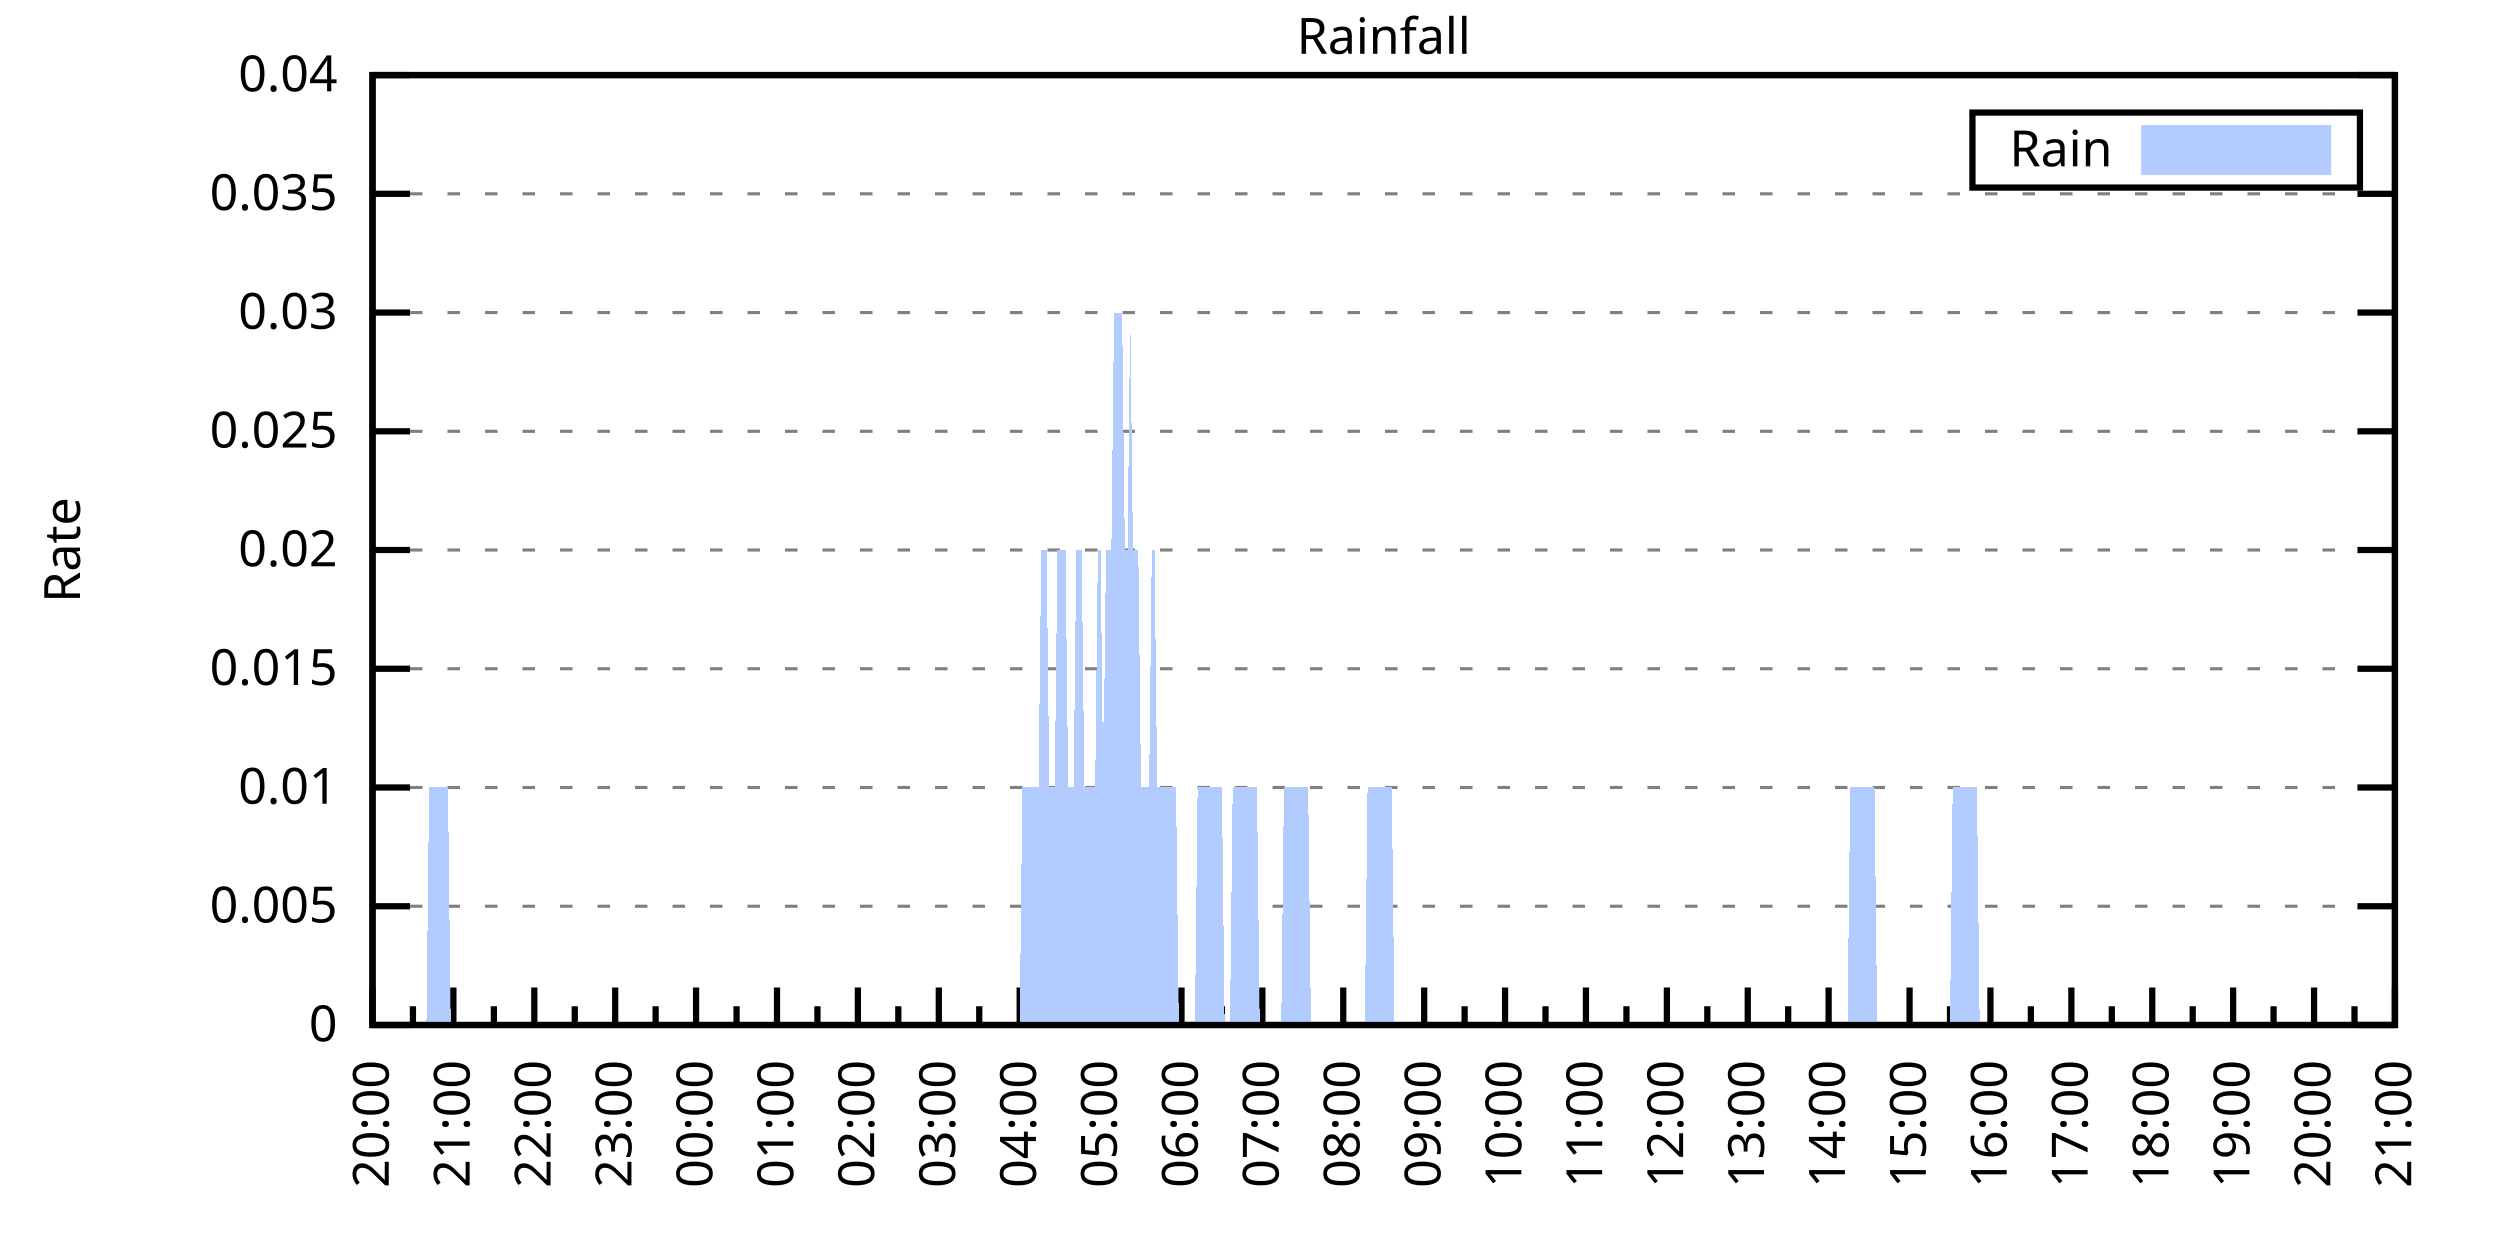
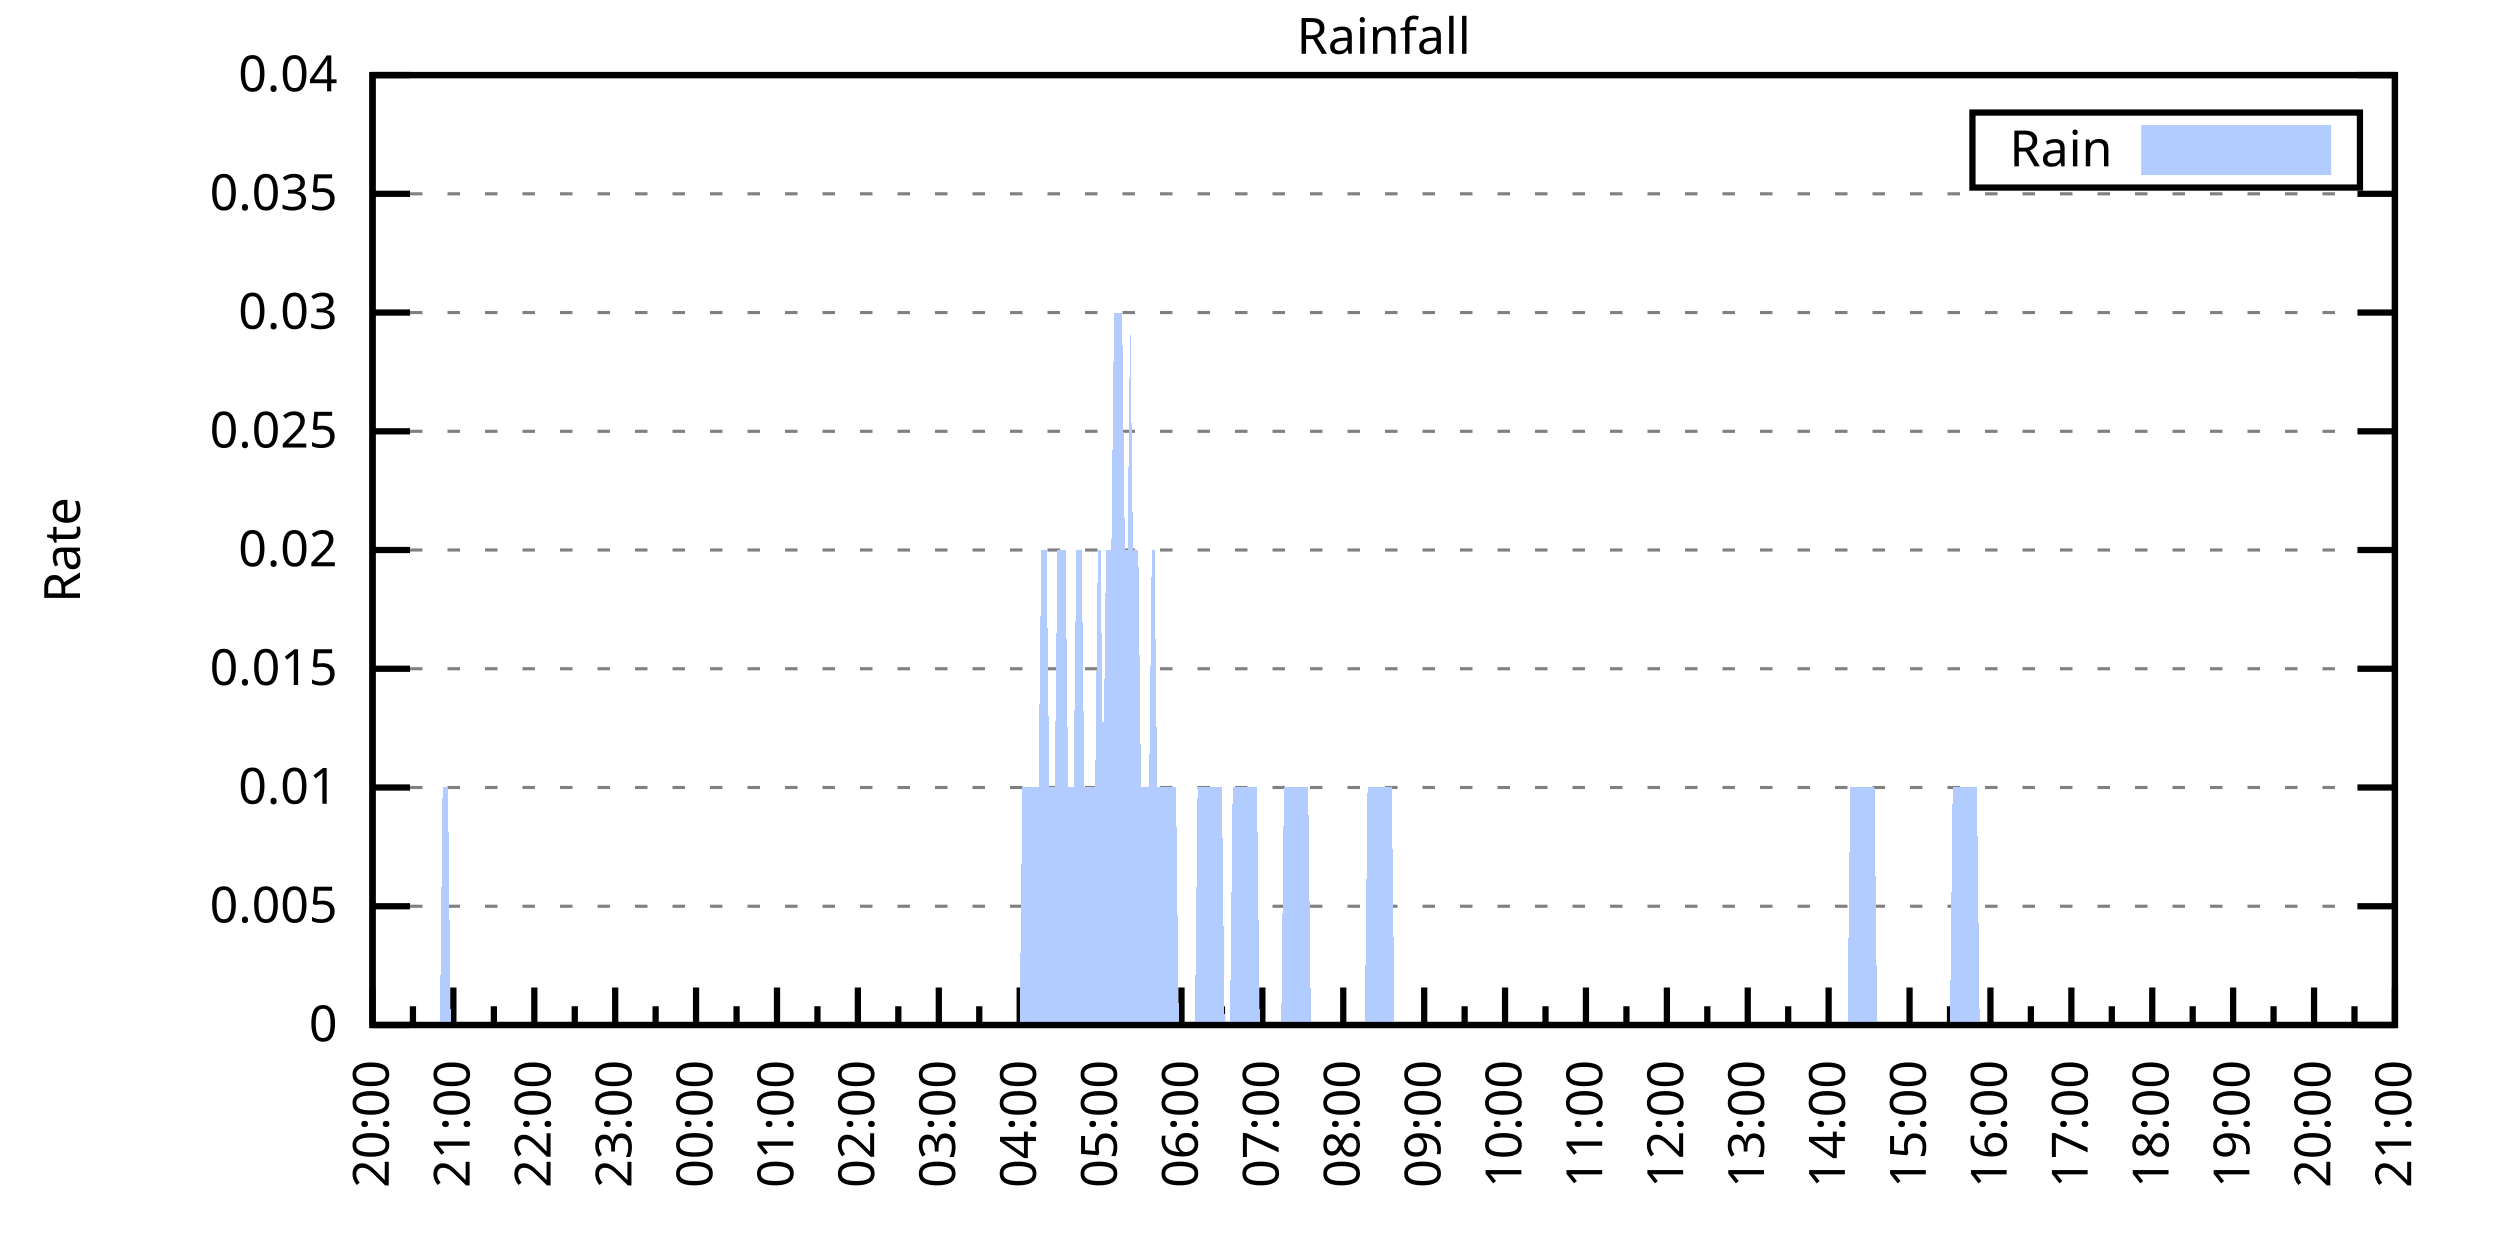
<svg xmlns="http://www.w3.org/2000/svg" xmlns:xlink="http://www.w3.org/1999/xlink" width="400" height="200" viewBox="0 0 400 200">
  <g id="gnuplot_canvas">
    <rect x="0" y="0" width="400" height="200" fill="none" />
    <defs>
      <circle id="gpDot" r="0.5" stroke-width="0.5" stroke="currentColor" />
      <path id="gpPt0" stroke-width="0.333" stroke="currentColor" d="M-1,0 h2 M0,-1 v2" />
      <path id="gpPt1" stroke-width="0.333" stroke="currentColor" d="M-1,-1 L1,1 M1,-1 L-1,1" />
      <path id="gpPt2" stroke-width="0.333" stroke="currentColor" d="M-1,0 L1,0 M0,-1 L0,1 M-1,-1 L1,1 M-1,1 L1,-1" />
      <rect id="gpPt3" stroke-width="0.333" stroke="currentColor" x="-1" y="-1" width="2" height="2" />
      <rect id="gpPt4" stroke-width="0.333" stroke="currentColor" fill="currentColor" x="-1" y="-1" width="2" height="2" />
      <circle id="gpPt5" stroke-width="0.333" stroke="currentColor" cx="0" cy="0" r="1" />
      <use xlink:href="#gpPt5" id="gpPt6" fill="currentColor" stroke="none" />
      <path id="gpPt7" stroke-width="0.333" stroke="currentColor" d="M0,-1.33 L-1.33,0.67 L1.33,0.67 z" />
      <use xlink:href="#gpPt7" id="gpPt8" fill="currentColor" stroke="none" />
      <use xlink:href="#gpPt7" id="gpPt9" stroke="currentColor" transform="rotate(180)" />
      <use xlink:href="#gpPt9" id="gpPt10" fill="currentColor" stroke="none" />
      <use xlink:href="#gpPt3" id="gpPt11" stroke="currentColor" transform="rotate(45)" />
      <use xlink:href="#gpPt11" id="gpPt12" fill="currentColor" stroke="none" />
      <path id="gpPt13" stroke-width="0.333" stroke="currentColor" d="M0,1.330 L1.265,0.411 L0.782,-1.067 L-0.782,-1.076 L-1.265,0.411 z" />
      <use xlink:href="#gpPt13" id="gpPt14" fill="currentColor" stroke="none" />
      <filter id="textbox" filterUnits="objectBoundingBox" x="0" y="0" height="1" width="1">
        <feFlood flood-color="white" flood-opacity="1" result="bgnd" />
        <feComposite in="SourceGraphic" in2="bgnd" operator="atop" />
      </filter>
      <filter id="greybox" filterUnits="objectBoundingBox" x="0" y="0" height="1" width="1">
        <feFlood flood-color="lightgrey" flood-opacity="1" result="grey" />
        <feComposite in="SourceGraphic" in2="grey" operator="atop" />
      </filter>
    </defs>
    <g fill="none" color="white" stroke="currentColor" stroke-width="1.00" stroke-linecap="butt" stroke-linejoin="miter">
</g>
    <g fill="none" color="black" stroke="currentColor" stroke-width="1.00" stroke-linecap="butt" stroke-linejoin="miter">
      <g stroke="none" shape-rendering="crispEdges">
        <polygon fill="rgb(255, 255, 255)" points="59.60,164.00 383.18,164.00 383.18,12.02 59.60,12.02 " />
      </g>
    </g>
    <g fill="none" color="black" stroke="currentColor" stroke-width="1.00" stroke-linecap="butt" stroke-linejoin="miter">
</g>
    <g fill="none" color="black" stroke="black" stroke-width="0.50" stroke-linecap="butt" stroke-linejoin="miter">
</g>
    <g fill="none" color="gray" stroke="currentColor" stroke-width="0.50" stroke-linecap="butt" stroke-linejoin="miter">
      <path stroke="gray" stroke-dasharray="2,4" class="gridline" d="M59.60,164.00 L383.19,164.00  " />
    </g>
    <g fill="none" color="gray" stroke="gray" stroke-width="1.00" stroke-linecap="butt" stroke-linejoin="miter">
</g>
    <g fill="none" color="black" stroke="currentColor" stroke-width="1.00" stroke-linecap="butt" stroke-linejoin="miter">
      <path stroke="black" d="M59.60,164.00 L65.60,164.00 M383.19,164.00 L377.19,164.00  " />
      <g transform="translate(54.00,166.60)" stroke="none" fill="black" font-family="Sans" font-size="8.00" text-anchor="end">
        <text>
          <tspan font-family="Sans"> 0</tspan>
        </text>
      </g>
    </g>
    <g fill="none" color="black" stroke="currentColor" stroke-width="1.00" stroke-linecap="butt" stroke-linejoin="miter">
</g>
    <g fill="none" color="black" stroke="black" stroke-width="0.50" stroke-linecap="butt" stroke-linejoin="miter">
</g>
    <g fill="none" color="gray" stroke="currentColor" stroke-width="0.50" stroke-linecap="butt" stroke-linejoin="miter">
      <path stroke="gray" stroke-dasharray="2,4" class="gridline" d="M59.60,145.00 L383.19,145.00  " />
    </g>
    <g fill="none" color="gray" stroke="gray" stroke-width="1.00" stroke-linecap="butt" stroke-linejoin="miter">
</g>
    <g fill="none" color="black" stroke="currentColor" stroke-width="1.00" stroke-linecap="butt" stroke-linejoin="miter">
      <path stroke="black" d="M59.60,145.00 L65.60,145.00 M383.19,145.00 L377.19,145.00  " />
      <g transform="translate(54.00,147.60)" stroke="none" fill="black" font-family="Sans" font-size="8.00" text-anchor="end">
        <text>
          <tspan font-family="Sans"> 0.005</tspan>
        </text>
      </g>
    </g>
    <g fill="none" color="black" stroke="currentColor" stroke-width="1.00" stroke-linecap="butt" stroke-linejoin="miter">
</g>
    <g fill="none" color="black" stroke="black" stroke-width="0.50" stroke-linecap="butt" stroke-linejoin="miter">
</g>
    <g fill="none" color="gray" stroke="currentColor" stroke-width="0.50" stroke-linecap="butt" stroke-linejoin="miter">
      <path stroke="gray" stroke-dasharray="2,4" class="gridline" d="M59.60,126.00 L383.19,126.00  " />
    </g>
    <g fill="none" color="gray" stroke="gray" stroke-width="1.00" stroke-linecap="butt" stroke-linejoin="miter">
</g>
    <g fill="none" color="black" stroke="currentColor" stroke-width="1.00" stroke-linecap="butt" stroke-linejoin="miter">
      <path stroke="black" d="M59.60,126.00 L65.60,126.00 M383.19,126.00 L377.19,126.00  " />
      <g transform="translate(54.00,128.60)" stroke="none" fill="black" font-family="Sans" font-size="8.00" text-anchor="end">
        <text>
          <tspan font-family="Sans"> 0.01</tspan>
        </text>
      </g>
    </g>
    <g fill="none" color="black" stroke="currentColor" stroke-width="1.00" stroke-linecap="butt" stroke-linejoin="miter">
</g>
    <g fill="none" color="black" stroke="black" stroke-width="0.50" stroke-linecap="butt" stroke-linejoin="miter">
</g>
    <g fill="none" color="gray" stroke="currentColor" stroke-width="0.50" stroke-linecap="butt" stroke-linejoin="miter">
      <path stroke="gray" stroke-dasharray="2,4" class="gridline" d="M59.60,107.00 L383.19,107.00  " />
    </g>
    <g fill="none" color="gray" stroke="gray" stroke-width="1.00" stroke-linecap="butt" stroke-linejoin="miter">
</g>
    <g fill="none" color="black" stroke="currentColor" stroke-width="1.00" stroke-linecap="butt" stroke-linejoin="miter">
      <path stroke="black" d="M59.60,107.00 L65.60,107.00 M383.19,107.00 L377.19,107.00  " />
      <g transform="translate(54.00,109.60)" stroke="none" fill="black" font-family="Sans" font-size="8.00" text-anchor="end">
        <text>
          <tspan font-family="Sans"> 0.015</tspan>
        </text>
      </g>
    </g>
    <g fill="none" color="black" stroke="currentColor" stroke-width="1.00" stroke-linecap="butt" stroke-linejoin="miter">
</g>
    <g fill="none" color="black" stroke="black" stroke-width="0.50" stroke-linecap="butt" stroke-linejoin="miter">
</g>
    <g fill="none" color="gray" stroke="currentColor" stroke-width="0.50" stroke-linecap="butt" stroke-linejoin="miter">
      <path stroke="gray" stroke-dasharray="2,4" class="gridline" d="M59.60,88.00 L383.19,88.00  " />
    </g>
    <g fill="none" color="gray" stroke="gray" stroke-width="1.00" stroke-linecap="butt" stroke-linejoin="miter">
</g>
    <g fill="none" color="black" stroke="currentColor" stroke-width="1.00" stroke-linecap="butt" stroke-linejoin="miter">
      <path stroke="black" d="M59.60,88.00 L65.60,88.00 M383.19,88.00 L377.19,88.00  " />
      <g transform="translate(54.00,90.60)" stroke="none" fill="black" font-family="Sans" font-size="8.00" text-anchor="end">
        <text>
          <tspan font-family="Sans"> 0.02</tspan>
        </text>
      </g>
    </g>
    <g fill="none" color="black" stroke="currentColor" stroke-width="1.00" stroke-linecap="butt" stroke-linejoin="miter">
</g>
    <g fill="none" color="black" stroke="black" stroke-width="0.50" stroke-linecap="butt" stroke-linejoin="miter">
</g>
    <g fill="none" color="gray" stroke="currentColor" stroke-width="0.50" stroke-linecap="butt" stroke-linejoin="miter">
      <path stroke="gray" stroke-dasharray="2,4" class="gridline" d="M59.60,69.01 L383.19,69.01  " />
    </g>
    <g fill="none" color="gray" stroke="gray" stroke-width="1.00" stroke-linecap="butt" stroke-linejoin="miter">
</g>
    <g fill="none" color="black" stroke="currentColor" stroke-width="1.00" stroke-linecap="butt" stroke-linejoin="miter">
      <path stroke="black" d="M59.60,69.01 L65.60,69.01 M383.19,69.01 L377.19,69.01  " />
      <g transform="translate(54.00,71.61)" stroke="none" fill="black" font-family="Sans" font-size="8.00" text-anchor="end">
        <text>
          <tspan font-family="Sans"> 0.025</tspan>
        </text>
      </g>
    </g>
    <g fill="none" color="black" stroke="currentColor" stroke-width="1.00" stroke-linecap="butt" stroke-linejoin="miter">
</g>
    <g fill="none" color="black" stroke="black" stroke-width="0.50" stroke-linecap="butt" stroke-linejoin="miter">
</g>
    <g fill="none" color="gray" stroke="currentColor" stroke-width="0.50" stroke-linecap="butt" stroke-linejoin="miter">
      <path stroke="gray" stroke-dasharray="2,4" class="gridline" d="M59.60,50.01 L383.19,50.01  " />
    </g>
    <g fill="none" color="gray" stroke="gray" stroke-width="1.00" stroke-linecap="butt" stroke-linejoin="miter">
</g>
    <g fill="none" color="black" stroke="currentColor" stroke-width="1.00" stroke-linecap="butt" stroke-linejoin="miter">
      <path stroke="black" d="M59.60,50.01 L65.60,50.01 M383.19,50.01 L377.19,50.01  " />
      <g transform="translate(54.00,52.61)" stroke="none" fill="black" font-family="Sans" font-size="8.00" text-anchor="end">
        <text>
          <tspan font-family="Sans"> 0.03</tspan>
        </text>
      </g>
    </g>
    <g fill="none" color="black" stroke="currentColor" stroke-width="1.00" stroke-linecap="butt" stroke-linejoin="miter">
</g>
    <g fill="none" color="black" stroke="black" stroke-width="0.50" stroke-linecap="butt" stroke-linejoin="miter">
</g>
    <g fill="none" color="gray" stroke="currentColor" stroke-width="0.50" stroke-linecap="butt" stroke-linejoin="miter">
      <path stroke="gray" stroke-dasharray="2,4" class="gridline" d="M59.60,31.01 L383.19,31.01  " />
    </g>
    <g fill="none" color="gray" stroke="gray" stroke-width="1.00" stroke-linecap="butt" stroke-linejoin="miter">
</g>
    <g fill="none" color="black" stroke="currentColor" stroke-width="1.00" stroke-linecap="butt" stroke-linejoin="miter">
      <path stroke="black" d="M59.60,31.01 L65.60,31.01 M383.19,31.01 L377.19,31.01  " />
      <g transform="translate(54.00,33.61)" stroke="none" fill="black" font-family="Sans" font-size="8.00" text-anchor="end">
        <text>
          <tspan font-family="Sans"> 0.035</tspan>
        </text>
      </g>
    </g>
    <g fill="none" color="black" stroke="currentColor" stroke-width="1.00" stroke-linecap="butt" stroke-linejoin="miter">
</g>
    <g fill="none" color="black" stroke="black" stroke-width="0.50" stroke-linecap="butt" stroke-linejoin="miter">
</g>
    <g fill="none" color="gray" stroke="currentColor" stroke-width="0.50" stroke-linecap="butt" stroke-linejoin="miter">
      <path stroke="gray" stroke-dasharray="2,4" class="gridline" d="M59.60,12.01 L383.19,12.01  " />
    </g>
    <g fill="none" color="gray" stroke="gray" stroke-width="1.00" stroke-linecap="butt" stroke-linejoin="miter">
</g>
    <g fill="none" color="black" stroke="currentColor" stroke-width="1.00" stroke-linecap="butt" stroke-linejoin="miter">
      <path stroke="black" d="M59.60,12.01 L65.60,12.01 M383.19,12.01 L377.19,12.01  " />
      <g transform="translate(54.00,14.61)" stroke="none" fill="black" font-family="Sans" font-size="8.00" text-anchor="end">
        <text>
          <tspan font-family="Sans"> 0.04</tspan>
        </text>
      </g>
    </g>
    <g fill="none" color="black" stroke="currentColor" stroke-width="1.00" stroke-linecap="butt" stroke-linejoin="miter">
      <path stroke="black" d="M59.60,164.00 L59.60,158.00  " />
      <g transform="translate(62.20,169.60) rotate(270)" stroke="none" fill="black" font-family="Sans" font-size="8.00" text-anchor="end">
        <text>
          <tspan font-family="Sans">20:00</tspan>
        </text>
      </g>
    </g>
    <g fill="none" color="black" stroke="currentColor" stroke-width="1.00" stroke-linecap="butt" stroke-linejoin="miter">
      <path stroke="black" d="M66.07,164.00 L66.07,161.00 M72.54,164.00 L72.54,158.00  " />
      <g transform="translate(75.14,169.60) rotate(270)" stroke="none" fill="black" font-family="Sans" font-size="8.00" text-anchor="end">
        <text>
          <tspan font-family="Sans">21:00</tspan>
        </text>
      </g>
    </g>
    <g fill="none" color="black" stroke="currentColor" stroke-width="1.00" stroke-linecap="butt" stroke-linejoin="miter">
      <path stroke="black" d="M79.02,164.00 L79.02,161.00 M85.49,164.00 L85.49,158.00  " />
      <g transform="translate(88.09,169.60) rotate(270)" stroke="none" fill="black" font-family="Sans" font-size="8.00" text-anchor="end">
        <text>
          <tspan font-family="Sans">22:00</tspan>
        </text>
      </g>
    </g>
    <g fill="none" color="black" stroke="currentColor" stroke-width="1.00" stroke-linecap="butt" stroke-linejoin="miter">
      <path stroke="black" d="M91.96,164.00 L91.96,161.00 M98.43,164.00 L98.43,158.00  " />
      <g transform="translate(101.03,169.60) rotate(270)" stroke="none" fill="black" font-family="Sans" font-size="8.00" text-anchor="end">
        <text>
          <tspan font-family="Sans">23:00</tspan>
        </text>
      </g>
    </g>
    <g fill="none" color="black" stroke="currentColor" stroke-width="1.00" stroke-linecap="butt" stroke-linejoin="miter">
      <path stroke="black" d="M104.90,164.00 L104.90,161.00 M111.37,164.00 L111.37,158.00  " />
      <g transform="translate(113.97,169.60) rotate(270)" stroke="none" fill="black" font-family="Sans" font-size="8.00" text-anchor="end">
        <text>
          <tspan font-family="Sans">00:00</tspan>
        </text>
      </g>
    </g>
    <g fill="none" color="black" stroke="currentColor" stroke-width="1.00" stroke-linecap="butt" stroke-linejoin="miter">
      <path stroke="black" d="M117.85,164.00 L117.85,161.00 M124.32,164.00 L124.32,158.00  " />
      <g transform="translate(126.92,169.60) rotate(270)" stroke="none" fill="black" font-family="Sans" font-size="8.00" text-anchor="end">
        <text>
          <tspan font-family="Sans">01:00</tspan>
        </text>
      </g>
    </g>
    <g fill="none" color="black" stroke="currentColor" stroke-width="1.00" stroke-linecap="butt" stroke-linejoin="miter">
      <path stroke="black" d="M130.79,164.00 L130.79,161.00 M137.26,164.00 L137.26,158.00  " />
      <g transform="translate(139.86,169.60) rotate(270)" stroke="none" fill="black" font-family="Sans" font-size="8.00" text-anchor="end">
        <text>
          <tspan font-family="Sans">02:00</tspan>
        </text>
      </g>
    </g>
    <g fill="none" color="black" stroke="currentColor" stroke-width="1.00" stroke-linecap="butt" stroke-linejoin="miter">
      <path stroke="black" d="M143.73,164.00 L143.73,161.00 M150.21,164.00 L150.21,158.00  " />
      <g transform="translate(152.81,169.60) rotate(270)" stroke="none" fill="black" font-family="Sans" font-size="8.00" text-anchor="end">
        <text>
          <tspan font-family="Sans">03:00</tspan>
        </text>
      </g>
    </g>
    <g fill="none" color="black" stroke="currentColor" stroke-width="1.00" stroke-linecap="butt" stroke-linejoin="miter">
      <path stroke="black" d="M156.68,164.00 L156.68,161.00 M163.15,164.00 L163.15,158.00  " />
      <g transform="translate(165.75,169.60) rotate(270)" stroke="none" fill="black" font-family="Sans" font-size="8.00" text-anchor="end">
        <text>
          <tspan font-family="Sans">04:00</tspan>
        </text>
      </g>
    </g>
    <g fill="none" color="black" stroke="currentColor" stroke-width="1.00" stroke-linecap="butt" stroke-linejoin="miter">
      <path stroke="black" d="M169.62,164.00 L169.62,161.00 M176.09,164.00 L176.09,158.00  " />
      <g transform="translate(178.69,169.60) rotate(270)" stroke="none" fill="black" font-family="Sans" font-size="8.00" text-anchor="end">
        <text>
          <tspan font-family="Sans">05:00</tspan>
        </text>
      </g>
    </g>
    <g fill="none" color="black" stroke="currentColor" stroke-width="1.00" stroke-linecap="butt" stroke-linejoin="miter">
      <path stroke="black" d="M182.56,164.00 L182.56,161.00 M189.04,164.00 L189.04,158.00  " />
      <g transform="translate(191.64,169.60) rotate(270)" stroke="none" fill="black" font-family="Sans" font-size="8.00" text-anchor="end">
        <text>
          <tspan font-family="Sans">06:00</tspan>
        </text>
      </g>
    </g>
    <g fill="none" color="black" stroke="currentColor" stroke-width="1.00" stroke-linecap="butt" stroke-linejoin="miter">
      <path stroke="black" d="M195.51,164.00 L195.51,161.00 M201.98,164.00 L201.98,158.00  " />
      <g transform="translate(204.58,169.60) rotate(270)" stroke="none" fill="black" font-family="Sans" font-size="8.00" text-anchor="end">
        <text>
          <tspan font-family="Sans">07:00</tspan>
        </text>
      </g>
    </g>
    <g fill="none" color="black" stroke="currentColor" stroke-width="1.00" stroke-linecap="butt" stroke-linejoin="miter">
      <path stroke="black" d="M208.45,164.00 L208.45,161.00 M214.92,164.00 L214.92,158.00  " />
      <g transform="translate(217.52,169.60) rotate(270)" stroke="none" fill="black" font-family="Sans" font-size="8.00" text-anchor="end">
        <text>
          <tspan font-family="Sans">08:00</tspan>
        </text>
      </g>
    </g>
    <g fill="none" color="black" stroke="currentColor" stroke-width="1.00" stroke-linecap="butt" stroke-linejoin="miter">
      <path stroke="black" d="M221.40,164.00 L221.40,161.00 M227.87,164.00 L227.87,158.00  " />
      <g transform="translate(230.47,169.60) rotate(270)" stroke="none" fill="black" font-family="Sans" font-size="8.00" text-anchor="end">
        <text>
          <tspan font-family="Sans">09:00</tspan>
        </text>
      </g>
    </g>
    <g fill="none" color="black" stroke="currentColor" stroke-width="1.00" stroke-linecap="butt" stroke-linejoin="miter">
      <path stroke="black" d="M234.34,164.00 L234.34,161.00 M240.81,164.00 L240.81,158.00  " />
      <g transform="translate(243.41,169.60) rotate(270)" stroke="none" fill="black" font-family="Sans" font-size="8.00" text-anchor="end">
        <text>
          <tspan font-family="Sans">10:00</tspan>
        </text>
      </g>
    </g>
    <g fill="none" color="black" stroke="currentColor" stroke-width="1.00" stroke-linecap="butt" stroke-linejoin="miter">
      <path stroke="black" d="M247.28,164.00 L247.28,161.00 M253.75,164.00 L253.75,158.00  " />
      <g transform="translate(256.35,169.60) rotate(270)" stroke="none" fill="black" font-family="Sans" font-size="8.00" text-anchor="end">
        <text>
          <tspan font-family="Sans">11:00</tspan>
        </text>
      </g>
    </g>
    <g fill="none" color="black" stroke="currentColor" stroke-width="1.00" stroke-linecap="butt" stroke-linejoin="miter">
      <path stroke="black" d="M260.23,164.00 L260.23,161.00 M266.70,164.00 L266.70,158.00  " />
      <g transform="translate(269.30,169.60) rotate(270)" stroke="none" fill="black" font-family="Sans" font-size="8.00" text-anchor="end">
        <text>
          <tspan font-family="Sans">12:00</tspan>
        </text>
      </g>
    </g>
    <g fill="none" color="black" stroke="currentColor" stroke-width="1.00" stroke-linecap="butt" stroke-linejoin="miter">
      <path stroke="black" d="M273.17,164.00 L273.17,161.00 M279.64,164.00 L279.64,158.00  " />
      <g transform="translate(282.24,169.60) rotate(270)" stroke="none" fill="black" font-family="Sans" font-size="8.00" text-anchor="end">
        <text>
          <tspan font-family="Sans">13:00</tspan>
        </text>
      </g>
    </g>
    <g fill="none" color="black" stroke="currentColor" stroke-width="1.00" stroke-linecap="butt" stroke-linejoin="miter">
      <path stroke="black" d="M286.11,164.00 L286.11,161.00 M292.58,164.00 L292.58,158.00  " />
      <g transform="translate(295.18,169.60) rotate(270)" stroke="none" fill="black" font-family="Sans" font-size="8.00" text-anchor="end">
        <text>
          <tspan font-family="Sans">14:00</tspan>
        </text>
      </g>
    </g>
    <g fill="none" color="black" stroke="currentColor" stroke-width="1.00" stroke-linecap="butt" stroke-linejoin="miter">
      <path stroke="black" d="M299.06,164.00 L299.06,161.00 M305.53,164.00 L305.53,158.00  " />
      <g transform="translate(308.13,169.60) rotate(270)" stroke="none" fill="black" font-family="Sans" font-size="8.00" text-anchor="end">
        <text>
          <tspan font-family="Sans">15:00</tspan>
        </text>
      </g>
    </g>
    <g fill="none" color="black" stroke="currentColor" stroke-width="1.00" stroke-linecap="butt" stroke-linejoin="miter">
      <path stroke="black" d="M312.00,164.00 L312.00,161.00 M318.47,164.00 L318.47,158.00  " />
      <g transform="translate(321.07,169.60) rotate(270)" stroke="none" fill="black" font-family="Sans" font-size="8.00" text-anchor="end">
        <text>
          <tspan font-family="Sans">16:00</tspan>
        </text>
      </g>
    </g>
    <g fill="none" color="black" stroke="currentColor" stroke-width="1.00" stroke-linecap="butt" stroke-linejoin="miter">
      <path stroke="black" d="M324.94,164.00 L324.94,161.00 M331.42,164.00 L331.42,158.00  " />
      <g transform="translate(334.02,169.60) rotate(270)" stroke="none" fill="black" font-family="Sans" font-size="8.00" text-anchor="end">
        <text>
          <tspan font-family="Sans">17:00</tspan>
        </text>
      </g>
    </g>
    <g fill="none" color="black" stroke="currentColor" stroke-width="1.00" stroke-linecap="butt" stroke-linejoin="miter">
      <path stroke="black" d="M337.89,164.00 L337.89,161.00 M344.36,164.00 L344.36,158.00  " />
      <g transform="translate(346.96,169.60) rotate(270)" stroke="none" fill="black" font-family="Sans" font-size="8.00" text-anchor="end">
        <text>
          <tspan font-family="Sans">18:00</tspan>
        </text>
      </g>
    </g>
    <g fill="none" color="black" stroke="currentColor" stroke-width="1.00" stroke-linecap="butt" stroke-linejoin="miter">
      <path stroke="black" d="M350.83,164.00 L350.83,161.00 M357.30,164.00 L357.30,158.00  " />
      <g transform="translate(359.90,169.60) rotate(270)" stroke="none" fill="black" font-family="Sans" font-size="8.00" text-anchor="end">
        <text>
          <tspan font-family="Sans">19:00</tspan>
        </text>
      </g>
    </g>
    <g fill="none" color="black" stroke="currentColor" stroke-width="1.00" stroke-linecap="butt" stroke-linejoin="miter">
      <path stroke="black" d="M363.77,164.00 L363.77,161.00 M370.25,164.00 L370.25,158.00  " />
      <g transform="translate(372.85,169.60) rotate(270)" stroke="none" fill="black" font-family="Sans" font-size="8.00" text-anchor="end">
        <text>
          <tspan font-family="Sans">20:00</tspan>
        </text>
      </g>
    </g>
    <g fill="none" color="black" stroke="currentColor" stroke-width="1.00" stroke-linecap="butt" stroke-linejoin="miter">
      <path stroke="black" d="M376.72,164.00 L376.72,161.00 M383.19,164.00 L383.19,158.00  " />
      <g transform="translate(385.79,169.60) rotate(270)" stroke="none" fill="black" font-family="Sans" font-size="8.00" text-anchor="end">
        <text>
          <tspan font-family="Sans">21:00</tspan>
        </text>
      </g>
    </g>
    <g fill="none" color="black" stroke="currentColor" stroke-width="1.00" stroke-linecap="butt" stroke-linejoin="miter">
</g>
    <g fill="none" color="black" stroke="currentColor" stroke-width="1.00" stroke-linecap="butt" stroke-linejoin="miter">
      <path stroke="black" d="M59.60,12.01 L59.60,164.00 L383.19,164.00 L383.19,12.01 L59.60,12.01 Z  " />
    </g>
    <g fill="none" color="black" stroke="currentColor" stroke-width="1.00" stroke-linecap="butt" stroke-linejoin="miter">
      <g transform="translate(12.80,88.01) rotate(270)" stroke="none" fill="black" font-family="Sans" font-size="8.00" text-anchor="middle">
        <text>
          <tspan font-family="Sans">Rate</tspan>
        </text>
      </g>
    </g>
    <g fill="none" color="black" stroke="currentColor" stroke-width="1.00" stroke-linecap="butt" stroke-linejoin="miter">
</g>
    <g fill="none" color="black" stroke="currentColor" stroke-width="1.00" stroke-linecap="butt" stroke-linejoin="miter">
      <path stroke="black" d="M315.59,30.01 L315.59,18.01 L377.59,18.01 L377.59,30.01 L315.59,30.01 Z  " />
    </g>
    <g id="Rainfall_plot_1">
      <g fill="none" color="white" stroke="black" stroke-width="2.00" stroke-linecap="butt" stroke-linejoin="miter">
</g>
      <g fill="none" color="black" stroke="currentColor" stroke-width="2.00" stroke-linecap="butt" stroke-linejoin="miter">
        <g transform="translate(337.99,26.61)" stroke="none" fill="black" font-family="Sans" font-size="8.00" text-anchor="end">
          <text>
            <tspan font-family="Sans">Rain</tspan>
          </text>
        </g>
      </g>
      <g fill="none" color="black" stroke="currentColor" stroke-width="2.00" stroke-linecap="butt" stroke-linejoin="miter">
        <g stroke="none" shape-rendering="crispEdges">
          <polygon fill="rgb(178, 204, 255)" points="343.59,27.01 371.99,27.01 371.99,21.01 343.59,21.01 " />
        </g>
        <path stroke="rgb(178, 204, 255)" d="M343.59,27.01 L371.99,27.01 L371.99,21.01 L343.59,21.01 L343.59,27.01 Z  " />
      </g>
      <g fill="none" color="black" stroke="currentColor" stroke-width="2.00" stroke-linecap="butt" stroke-linejoin="miter">
        <g stroke="none" shape-rendering="crispEdges">
-           <polygon fill="rgb(178, 204, 255)" points="64.35,164.00 64.78,164.00 65.21,164.00 65.64,164.00 66.07,164.00 66.50,164.00 66.93,164.00 67.37,164.00 67.80,164.00 68.23,164.00 68.66,126.00 69.09,126.00 69.52,126.00 69.95,126.00 70.39,126.00 70.82,126.00 71.25,126.00 71.68,126.00 72.11,164.00 72.54,164.00 72.98,164.00 73.41,164.00 73.84,164.00 74.27,164.00 74.70,164.00 75.13,164.00 75.56,164.00 76.00,164.00 76.43,164.00 76.86,164.00 77.29,164.00 77.72,164.00 78.15,164.00 78.58,164.00 79.02,164.00 79.45,164.00 79.88,164.00 80.31,164.00 80.74,164.00 81.17,164.00 81.60,164.00 82.04,164.00 82.47,164.00 82.90,164.00 83.33,164.00 83.76,164.00 84.19,164.00 84.62,164.00 85.06,164.00 85.49,164.00 85.92,164.00 86.35,164.00 86.78,164.00 87.21,164.00 87.64,164.00 88.08,164.00 88.51,164.00 88.94,164.00 89.37,164.00 89.80,164.00 90.23,164.00 90.66,164.00 91.10,164.00 91.53,164.00 91.96,164.00 92.39,164.00 92.82,164.00 93.25,164.00 93.68,164.00 94.12,164.00 94.55,164.00 94.98,164.00 95.41,164.00 95.84,164.00 96.27,164.00 96.70,164.00 97.14,164.00 97.57,164.00 98.00,164.00 98.43,164.00 98.86,164.00 99.29,164.00 99.73,164.00 100.16,164.00 100.59,164.00 101.02,164.00 101.45,164.00 101.88,164.00 102.31,164.00 102.75,164.00 103.18,164.00 103.61,164.00 104.04,164.00 104.47,164.00 104.90,164.00 105.33,164.00 105.77,164.00 106.20,164.00 106.63,164.00 107.06,164.00 107.49,164.00 107.92,164.00 108.35,164.00 108.79,164.00 109.22,164.00 109.65,164.00 110.08,164.00 110.51,164.00 110.94,164.00 111.37,164.00 111.81,164.00 112.24,164.00 112.67,164.00 113.10,164.00 113.53,164.00 113.96,164.00 114.39,164.00 114.83,164.00 115.26,164.00 115.69,164.00 116.12,164.00 116.55,164.00 116.98,164.00 117.41,164.00 117.85,164.00 118.28,164.00 118.71,164.00 119.14,164.00 119.57,164.00 120.00,164.00 120.43,164.00 120.87,164.00 121.30,164.00 121.73,164.00 122.16,164.00 122.59,164.00 123.02,164.00 123.46,164.00 123.89,164.00 124.32,164.00 124.75,164.00 125.18,164.00 125.61,164.00 126.04,164.00 126.48,164.00 126.91,164.00 127.34,164.00 127.77,164.00 128.20,164.00 128.63,164.00 129.06,164.00 129.50,164.00 129.93,164.00 130.36,164.00 130.79,164.00 131.22,164.00 131.65,164.00 132.08,164.00 132.52,164.00 132.95,164.00 133.38,164.00 133.81,164.00 134.24,164.00 134.67,164.00 135.10,164.00 135.54,164.00 135.97,164.00 136.40,164.00 136.83,164.00 137.26,164.00 137.69,164.00 138.12,164.00 138.56,164.00 138.99,164.00 139.42,164.00 139.85,164.00 140.28,164.00 140.71,164.00 141.14,164.00 141.58,164.00 142.01,164.00 142.44,164.00 142.87,164.00 143.30,164.00 143.73,164.00 144.16,164.00 144.60,164.00 145.03,164.00 145.46,164.00 145.89,164.00 146.32,164.00 146.75,164.00 147.19,164.00 147.62,164.00 148.05,164.00 148.48,164.00 148.91,164.00 149.34,164.00 149.77,164.00 150.21,164.00 150.64,164.00 151.07,164.00 151.50,164.00 151.93,164.00 152.36,164.00 152.79,164.00 153.23,164.00 153.66,164.00 154.09,164.00 154.52,164.00 154.95,164.00 155.38,164.00 155.81,164.00 156.25,164.00 156.68,164.00 157.11,164.00 157.54,164.00 157.97,164.00 158.40,164.00 158.83,164.00 159.27,164.00 159.70,164.00 160.13,164.00 160.56,164.00 160.99,164.00 161.42,164.00 161.85,164.00 162.29,164.00 162.72,164.00 163.15,164.00 163.58,126.00 164.01,126.00 164.44,126.00 164.87,126.00 165.31,126.00 165.74,126.00 166.17,126.00 166.60,88.00 167.03,88.00 167.46,88.00 167.89,126.00 168.33,126.00 168.76,126.00 169.19,88.00 169.62,88.00 170.05,88.00 170.48,88.00 170.91,126.00 171.35,126.00 171.78,126.00 172.21,88.00 172.64,88.00 173.07,88.00 173.50,126.00 173.94,126.00 174.37,126.00 174.80,126.00 175.23,126.00 175.66,88.00 176.09,88.00 176.52,126.00 176.96,88.00 177.39,88.00 177.82,88.00 178.25,50.01 178.68,50.01 179.11,50.01 179.54,50.01 179.98,88.00 180.41,88.00 180.84,50.01 181.27,88.00 181.70,88.00 182.13,88.00 182.56,126.00 183.00,126.00 183.43,126.00 183.86,126.00 184.29,88.00 184.72,88.00 185.15,126.00 185.58,126.00 186.02,126.00 186.45,126.00 186.88,126.00 187.31,126.00 187.74,126.00 188.17,126.00 188.60,164.00 189.04,164.00 189.47,164.00 189.90,164.00 190.33,164.00 190.76,164.00 191.19,164.00 191.62,126.00 192.06,126.00 192.49,126.00 192.92,126.00 193.35,126.00 193.78,126.00 194.21,126.00 194.64,126.00 195.08,126.00 195.51,126.00 195.94,164.00 196.37,164.00 196.80,164.00 197.23,126.00 197.67,126.00 198.10,126.00 198.53,126.00 198.96,126.00 199.39,126.00 199.82,126.00 200.25,126.00 200.69,126.00 201.12,126.00 201.55,164.00 201.98,164.00 202.41,164.00 202.84,164.00 203.27,164.00 203.71,164.00 204.14,164.00 204.57,164.00 205.00,164.00 205.43,126.00 205.86,126.00 206.29,126.00 206.73,126.00 207.16,126.00 207.59,126.00 208.02,126.00 208.45,126.00 208.88,126.00 209.31,126.00 209.75,164.00 210.18,164.00 210.61,164.00 211.04,164.00 211.47,164.00 211.90,164.00 212.33,164.00 212.77,164.00 213.20,164.00 213.63,164.00 214.06,164.00 214.49,164.00 214.92,164.00 215.35,164.00 215.79,164.00 216.22,164.00 216.65,164.00 217.08,164.00 217.51,164.00 217.94,164.00 218.37,164.00 218.81,126.00 219.24,126.00 219.67,126.00 220.10,126.00 220.53,126.00 220.96,126.00 221.40,126.00 221.83,126.00 222.26,126.00 222.69,126.00 223.12,164.00 223.55,164.00 223.98,164.00 224.42,164.00 224.85,164.00 225.28,164.00 225.71,164.00 226.14,164.00 226.57,164.00 227.00,164.00 227.44,164.00 227.87,164.00 228.30,164.00 228.73,164.00 229.16,164.00 229.59,164.00 230.02,164.00 230.46,164.00 230.89,164.00 231.32,164.00 231.75,164.00 232.18,164.00 232.61,164.00 233.04,164.00 233.48,164.00 233.91,164.00 234.34,164.00 234.77,164.00 235.20,164.00 235.63,164.00 236.06,164.00 236.50,164.00 236.93,164.00 237.36,164.00 237.79,164.00 238.22,164.00 238.65,164.00 239.08,164.00 239.52,164.00 239.95,164.00 240.38,164.00 240.81,164.00 241.24,164.00 241.67,164.00 242.10,164.00 242.54,164.00 242.97,164.00 243.40,164.00 243.83,164.00 244.26,164.00 244.69,164.00 245.12,164.00 245.56,164.00 245.99,164.00 246.42,164.00 246.85,164.00 247.28,164.00 247.71,164.00 248.15,164.00 248.58,164.00 249.01,164.00 249.44,164.00 249.87,164.00 250.30,164.00 250.73,164.00 251.17,164.00 251.60,164.00 252.03,164.00 252.46,164.00 252.89,164.00 253.32,164.00 253.75,164.00 254.19,164.00 254.62,164.00 255.05,164.00 255.48,164.00 255.91,164.00 256.34,164.00 256.77,164.00 257.21,164.00 257.64,164.00 258.07,164.00 258.50,164.00 258.93,164.00 259.36,164.00 259.79,164.00 260.23,164.00 260.66,164.00 261.09,164.00 261.52,164.00 261.95,164.00 262.38,164.00 262.81,164.00 263.25,164.00 263.68,164.00 264.11,164.00 264.54,164.00 264.97,164.00 265.40,164.00 265.83,164.00 266.27,164.00 266.70,164.00 267.13,164.00 267.56,164.00 267.99,164.00 268.42,164.00 268.85,164.00 269.29,164.00 269.72,164.00 270.15,164.00 270.58,164.00 271.01,164.00 271.44,164.00 271.88,164.00 272.31,164.00 272.74,164.00 273.17,164.00 273.60,164.00 274.03,164.00 274.46,164.00 274.90,164.00 275.33,164.00 275.76,164.00 276.19,164.00 276.62,164.00 277.05,164.00 277.48,164.00 277.92,164.00 278.35,164.00 278.78,164.00 279.21,164.00 279.64,164.00 280.07,164.00 280.50,164.00 280.94,164.00 281.37,164.00 281.80,164.00 282.23,164.00 282.66,164.00 283.09,164.00 283.52,164.00 283.96,164.00 284.39,164.00 284.82,164.00 285.25,164.00 285.68,164.00 286.11,164.00 286.54,164.00 286.98,164.00 287.41,164.00 287.84,164.00 288.27,164.00 288.70,164.00 289.13,164.00 289.56,164.00 290.00,164.00 290.43,164.00 290.86,164.00 291.29,164.00 291.72,164.00 292.15,164.00 292.58,164.00 293.02,164.00 293.45,164.00 293.88,164.00 294.31,164.00 294.74,164.00 295.17,164.00 295.60,164.00 296.04,126.00 296.47,126.00 296.90,126.00 297.33,126.00 297.76,126.00 298.19,126.00 298.63,126.00 299.06,126.00 299.49,126.00 299.92,126.00 300.35,164.00 300.78,164.00 301.21,164.00 301.65,164.00 302.08,164.00 302.51,164.00 302.94,164.00 303.37,164.00 303.80,164.00 304.23,164.00 304.67,164.00 305.10,164.00 305.53,164.00 305.96,164.00 306.39,164.00 306.82,164.00 307.25,164.00 307.69,164.00 308.12,164.00 308.55,164.00 308.98,164.00 309.41,164.00 309.84,164.00 310.27,164.00 310.71,164.00 311.14,164.00 311.57,164.00 312.00,164.00 312.43,126.00 312.86,126.00 313.29,126.00 313.73,126.00 314.16,126.00 314.59,126.00 315.02,126.00 315.45,126.00 315.88,126.00 316.31,126.00 316.75,164.00 317.18,164.00 317.61,164.00 318.04,164.00 318.47,164.00 318.90,164.00 319.33,164.00 319.77,164.00 320.20,164.00 320.63,164.00 321.06,164.00 321.49,164.00 321.92,164.00 322.36,164.00 322.79,164.00 323.22,164.00 323.65,164.00 324.08,164.00 324.51,164.00 324.94,164.00 325.38,164.00 325.81,164.00 326.24,164.00 326.67,164.00 327.10,164.00 327.53,164.00 327.96,164.00 328.40,164.00 328.83,164.00 329.26,164.00 329.69,164.00 330.12,164.00 330.55,164.00 330.98,164.00 331.42,164.00 331.85,164.00 332.28,164.00 332.71,164.00 333.14,164.00 333.57,164.00 334.00,164.00 334.44,164.00 334.87,164.00 335.30,164.00 335.73,164.00 336.16,164.00 336.59,164.00 337.02,164.00 337.46,164.00 337.89,164.00 338.32,164.00 338.75,164.00 339.18,164.00 339.61,164.00 340.04,164.00 340.48,164.00 340.91,164.00 341.34,164.00 341.77,164.00 342.20,164.00 342.63,164.00 343.06,164.00 343.50,164.00 343.93,164.00 344.36,164.00 344.79,164.00 345.22,164.00 345.65,164.00 346.09,164.00 346.52,164.00 346.95,164.00 347.38,164.00 347.81,164.00 348.24,164.00 348.67,164.00 349.11,164.00 349.54,164.00 349.97,164.00 350.40,164.00 350.83,164.00 351.26,164.00 351.69,164.00 352.13,164.00 352.56,164.00 352.99,164.00 353.42,164.00 353.85,164.00 354.28,164.00 354.71,164.00 355.15,164.00 355.58,164.00 356.01,164.00 356.44,164.00 356.87,164.00 357.30,164.00 357.73,164.00 358.17,164.00 358.60,164.00 359.03,164.00 359.46,164.00 359.89,164.00 360.32,164.00 360.75,164.00 361.19,164.00 361.62,164.00 362.05,164.00 362.48,164.00 362.91,164.00 363.34,164.00 363.77,164.00 364.21,164.00 364.64,164.00 365.07,164.00 365.50,164.00 365.93,164.00 366.36,164.00 366.79,164.00 367.23,164.00 367.66,164.00 368.09,164.00 368.52,164.00 368.95,164.00 369.38,164.00 369.81,164.00 370.25,164.00 370.68,164.00 371.11,164.00 371.54,164.00 371.97,164.00 372.40,164.00 372.84,164.00 373.27,164.00 373.70,164.00 374.13,164.00 374.56,164.00 374.56,164.00 64.35,164.00 " />
+           <polygon fill="rgb(178, 204, 255)" points="66.50,164.00 66.93,164.00 67.37,164.00 67.80,164.00 68.23,164.00 68.66,164.00 69.09,164.00 69.52,164.00 69.95,164.00 70.39,164.00 70.82,126.00 71.25,126.00 71.68,126.00 72.11,164.00 72.54,164.00 72.98,164.00 73.41,164.00 73.84,164.00 74.27,164.00 74.70,164.00 75.13,164.00 75.56,164.00 76.00,164.00 76.43,164.00 76.86,164.00 77.29,164.00 77.72,164.00 78.15,164.00 78.58,164.00 79.02,164.00 79.45,164.00 79.88,164.00 80.31,164.00 80.74,164.00 81.17,164.00 81.60,164.00 82.04,164.00 82.47,164.00 82.90,164.00 83.33,164.00 83.76,164.00 84.19,164.00 84.62,164.00 85.06,164.00 85.49,164.00 85.92,164.00 86.35,164.00 86.78,164.00 87.21,164.00 87.64,164.00 88.08,164.00 88.51,164.00 88.94,164.00 89.37,164.00 89.80,164.00 90.23,164.00 90.66,164.00 91.10,164.00 91.53,164.00 91.96,164.00 92.39,164.00 92.82,164.00 93.25,164.00 93.68,164.00 94.12,164.00 94.55,164.00 94.98,164.00 95.41,164.00 95.84,164.00 96.27,164.00 96.70,164.00 97.14,164.00 97.57,164.00 98.00,164.00 98.43,164.00 98.86,164.00 99.29,164.00 99.73,164.00 100.16,164.00 100.59,164.00 101.02,164.00 101.45,164.00 101.88,164.00 102.31,164.00 102.75,164.00 103.18,164.00 103.61,164.00 104.04,164.00 104.47,164.00 104.90,164.00 105.33,164.00 105.77,164.00 106.20,164.00 106.63,164.00 107.06,164.00 107.49,164.00 107.92,164.00 108.35,164.00 108.79,164.00 109.22,164.00 109.65,164.00 110.08,164.00 110.51,164.00 110.94,164.00 111.37,164.00 111.81,164.00 112.24,164.00 112.67,164.00 113.10,164.00 113.53,164.00 113.96,164.00 114.39,164.00 114.83,164.00 115.26,164.00 115.69,164.00 116.12,164.00 116.55,164.00 116.98,164.00 117.41,164.00 117.85,164.00 118.28,164.00 118.71,164.00 119.14,164.00 119.57,164.00 120.00,164.00 120.43,164.00 120.87,164.00 121.30,164.00 121.73,164.00 122.16,164.00 122.59,164.00 123.02,164.00 123.46,164.00 123.89,164.00 124.32,164.00 124.75,164.00 125.18,164.00 125.61,164.00 126.04,164.00 126.48,164.00 126.91,164.00 127.34,164.00 127.77,164.00 128.20,164.00 128.63,164.00 129.06,164.00 129.50,164.00 129.93,164.00 130.36,164.00 130.79,164.00 131.22,164.00 131.65,164.00 132.08,164.00 132.52,164.00 132.95,164.00 133.38,164.00 133.81,164.00 134.24,164.00 134.67,164.00 135.10,164.00 135.54,164.00 135.97,164.00 136.40,164.00 136.83,164.00 137.26,164.00 137.69,164.00 138.12,164.00 138.56,164.00 138.99,164.00 139.42,164.00 139.85,164.00 140.28,164.00 140.71,164.00 141.14,164.00 141.58,164.00 142.01,164.00 142.44,164.00 142.87,164.00 143.30,164.00 143.73,164.00 144.16,164.00 144.60,164.00 145.03,164.00 145.46,164.00 145.89,164.00 146.32,164.00 146.75,164.00 147.19,164.00 147.62,164.00 148.05,164.00 148.48,164.00 148.91,164.00 149.34,164.00 149.77,164.00 150.21,164.00 150.64,164.00 151.07,164.00 151.50,164.00 151.93,164.00 152.36,164.00 152.79,164.00 153.23,164.00 153.66,164.00 154.09,164.00 154.52,164.00 154.95,164.00 155.38,164.00 155.81,164.00 156.25,164.00 156.68,164.00 157.11,164.00 157.54,164.00 157.97,164.00 158.40,164.00 158.83,164.00 159.27,164.00 159.70,164.00 160.13,164.00 160.56,164.00 160.99,164.00 161.42,164.00 161.85,164.00 162.29,164.00 162.72,164.00 163.15,164.00 163.58,126.00 164.01,126.00 164.44,126.00 164.87,126.00 165.31,126.00 165.74,126.00 166.17,126.00 166.60,88.00 167.03,88.00 167.46,88.00 167.89,126.00 168.33,126.00 168.76,126.00 169.19,88.00 169.62,88.00 170.05,88.00 170.48,88.00 170.91,126.00 171.35,126.00 171.78,126.00 172.21,88.00 172.64,88.00 173.07,88.00 173.50,126.00 173.94,126.00 174.37,126.00 174.80,126.00 175.23,126.00 175.66,88.00 176.09,88.00 176.52,126.00 176.96,88.00 177.39,88.00 177.82,88.00 178.25,50.01 178.68,50.01 179.11,50.01 179.54,50.01 179.98,88.00 180.41,88.00 180.84,50.01 181.27,88.00 181.70,88.00 182.13,88.00 182.56,126.00 183.00,126.00 183.43,126.00 183.86,126.00 184.29,88.00 184.72,88.00 185.15,126.00 185.58,126.00 186.02,126.00 186.45,126.00 186.88,126.00 187.31,126.00 187.74,126.00 188.17,126.00 188.60,164.00 189.04,164.00 189.47,164.00 189.90,164.00 190.33,164.00 190.76,164.00 191.19,164.00 191.62,126.00 192.06,126.00 192.49,126.00 192.92,126.00 193.35,126.00 193.78,126.00 194.21,126.00 194.64,126.00 195.08,126.00 195.51,126.00 195.94,164.00 196.37,164.00 196.80,164.00 197.23,126.00 197.67,126.00 198.10,126.00 198.53,126.00 198.96,126.00 199.39,126.00 199.82,126.00 200.25,126.00 200.69,126.00 201.12,126.00 201.55,164.00 201.98,164.00 202.41,164.00 202.84,164.00 203.27,164.00 203.71,164.00 204.14,164.00 204.57,164.00 205.00,164.00 205.43,126.00 205.86,126.00 206.29,126.00 206.73,126.00 207.16,126.00 207.59,126.00 208.02,126.00 208.45,126.00 208.88,126.00 209.31,126.00 209.75,164.00 210.18,164.00 210.61,164.00 211.04,164.00 211.47,164.00 211.90,164.00 212.33,164.00 212.77,164.00 213.20,164.00 213.63,164.00 214.06,164.00 214.49,164.00 214.92,164.00 215.35,164.00 215.79,164.00 216.22,164.00 216.65,164.00 217.08,164.00 217.51,164.00 217.94,164.00 218.37,164.00 218.81,126.00 219.24,126.00 219.67,126.00 220.10,126.00 220.53,126.00 220.96,126.00 221.40,126.00 221.83,126.00 222.26,126.00 222.69,126.00 223.12,164.00 223.55,164.00 223.98,164.00 224.42,164.00 224.85,164.00 225.28,164.00 225.71,164.00 226.14,164.00 226.57,164.00 227.00,164.00 227.44,164.00 227.87,164.00 228.30,164.00 228.73,164.00 229.16,164.00 229.59,164.00 230.02,164.00 230.46,164.00 230.89,164.00 231.32,164.00 231.75,164.00 232.18,164.00 232.61,164.00 233.04,164.00 233.48,164.00 233.91,164.00 234.34,164.00 234.77,164.00 235.20,164.00 235.63,164.00 236.06,164.00 236.50,164.00 236.93,164.00 237.36,164.00 237.79,164.00 238.22,164.00 238.65,164.00 239.08,164.00 239.52,164.00 239.95,164.00 240.38,164.00 240.81,164.00 241.24,164.00 241.67,164.00 242.10,164.00 242.54,164.00 242.97,164.00 243.40,164.00 243.83,164.00 244.26,164.00 244.69,164.00 245.12,164.00 245.56,164.00 245.99,164.00 246.42,164.00 246.85,164.00 247.28,164.00 247.71,164.00 248.15,164.00 248.58,164.00 249.01,164.00 249.44,164.00 249.87,164.00 250.30,164.00 250.73,164.00 251.17,164.00 251.60,164.00 252.03,164.00 252.46,164.00 252.89,164.00 253.32,164.00 253.75,164.00 254.19,164.00 254.62,164.00 255.05,164.00 255.48,164.00 255.91,164.00 256.34,164.00 256.77,164.00 257.21,164.00 257.64,164.00 258.07,164.00 258.50,164.00 258.93,164.00 259.36,164.00 259.79,164.00 260.23,164.00 260.66,164.00 261.09,164.00 261.52,164.00 261.95,164.00 262.38,164.00 262.81,164.00 263.25,164.00 263.68,164.00 264.11,164.00 264.54,164.00 264.97,164.00 265.40,164.00 265.83,164.00 266.27,164.00 266.70,164.00 267.13,164.00 267.56,164.00 267.99,164.00 268.42,164.00 268.85,164.00 269.29,164.00 269.72,164.00 270.15,164.00 270.58,164.00 271.01,164.00 271.44,164.00 271.88,164.00 272.31,164.00 272.74,164.00 273.17,164.00 273.60,164.00 274.03,164.00 274.46,164.00 274.90,164.00 275.33,164.00 275.76,164.00 276.19,164.00 276.62,164.00 277.05,164.00 277.48,164.00 277.92,164.00 278.35,164.00 278.78,164.00 279.21,164.00 279.64,164.00 280.07,164.00 280.50,164.00 280.94,164.00 281.37,164.00 281.80,164.00 282.23,164.00 282.66,164.00 283.09,164.00 283.52,164.00 283.96,164.00 284.39,164.00 284.82,164.00 285.25,164.00 285.68,164.00 286.11,164.00 286.54,164.00 286.98,164.00 287.41,164.00 287.84,164.00 288.27,164.00 288.70,164.00 289.13,164.00 289.56,164.00 290.00,164.00 290.43,164.00 290.86,164.00 291.29,164.00 291.72,164.00 292.15,164.00 292.58,164.00 293.02,164.00 293.45,164.00 293.88,164.00 294.31,164.00 294.74,164.00 295.17,164.00 295.60,164.00 296.04,126.00 296.47,126.00 296.90,126.00 297.33,126.00 297.76,126.00 298.19,126.00 298.63,126.00 299.06,126.00 299.49,126.00 299.92,126.00 300.35,164.00 300.78,164.00 301.21,164.00 301.65,164.00 302.08,164.00 302.51,164.00 302.94,164.00 303.37,164.00 303.80,164.00 304.23,164.00 304.67,164.00 305.10,164.00 305.53,164.00 305.96,164.00 306.39,164.00 306.82,164.00 307.25,164.00 307.69,164.00 308.12,164.00 308.55,164.00 308.98,164.00 309.41,164.00 309.84,164.00 310.27,164.00 310.71,164.00 311.14,164.00 311.57,164.00 312.00,164.00 312.43,126.00 312.86,126.00 313.29,126.00 313.73,126.00 314.16,126.00 314.59,126.00 315.02,126.00 315.45,126.00 315.88,126.00 316.31,126.00 316.75,164.00 317.18,164.00 317.61,164.00 318.04,164.00 318.47,164.00 318.90,164.00 319.33,164.00 319.77,164.00 320.20,164.00 320.63,164.00 321.06,164.00 321.49,164.00 321.92,164.00 322.36,164.00 322.79,164.00 323.22,164.00 323.65,164.00 324.08,164.00 324.51,164.00 324.94,164.00 325.38,164.00 325.81,164.00 326.24,164.00 326.67,164.00 327.10,164.00 327.53,164.00 327.96,164.00 328.40,164.00 328.83,164.00 329.26,164.00 329.69,164.00 330.12,164.00 330.55,164.00 330.98,164.00 331.42,164.00 331.85,164.00 332.28,164.00 332.71,164.00 333.14,164.00 333.57,164.00 334.00,164.00 334.44,164.00 334.87,164.00 335.30,164.00 335.73,164.00 336.16,164.00 336.59,164.00 337.02,164.00 337.46,164.00 337.89,164.00 338.32,164.00 338.75,164.00 339.18,164.00 339.61,164.00 340.04,164.00 340.48,164.00 340.91,164.00 341.34,164.00 341.77,164.00 342.20,164.00 342.63,164.00 343.06,164.00 343.50,164.00 343.93,164.00 344.36,164.00 344.79,164.00 345.22,164.00 345.65,164.00 346.09,164.00 346.52,164.00 346.95,164.00 347.38,164.00 347.81,164.00 348.24,164.00 348.67,164.00 349.11,164.00 349.54,164.00 349.97,164.00 350.40,164.00 350.83,164.00 351.26,164.00 351.69,164.00 352.13,164.00 352.56,164.00 352.99,164.00 353.42,164.00 353.85,164.00 354.28,164.00 354.71,164.00 355.15,164.00 355.58,164.00 356.01,164.00 356.44,164.00 356.87,164.00 357.30,164.00 357.73,164.00 358.17,164.00 358.60,164.00 359.03,164.00 359.46,164.00 359.89,164.00 360.32,164.00 360.75,164.00 361.19,164.00 361.62,164.00 362.05,164.00 362.48,164.00 362.91,164.00 363.34,164.00 363.77,164.00 364.21,164.00 364.64,164.00 365.07,164.00 365.50,164.00 365.93,164.00 366.36,164.00 366.79,164.00 367.23,164.00 367.66,164.00 368.09,164.00 368.52,164.00 368.95,164.00 369.38,164.00 369.81,164.00 370.25,164.00 370.68,164.00 371.11,164.00 371.54,164.00 371.97,164.00 372.40,164.00 372.84,164.00 373.27,164.00 373.70,164.00 374.13,164.00 374.56,164.00 374.99,164.00 375.42,164.00 375.86,164.00 376.29,164.00 376.72,164.00 376.72,164.00 66.50,164.00 " />
        </g>
      </g>
    </g>
    <g fill="none" color="black" stroke="currentColor" stroke-width="2.00" stroke-linecap="butt" stroke-linejoin="miter">
</g>
    <g fill="none" color="black" stroke="black" stroke-width="1.00" stroke-linecap="butt" stroke-linejoin="miter">
</g>
    <g fill="none" color="black" stroke="currentColor" stroke-width="1.00" stroke-linecap="butt" stroke-linejoin="miter">
      <path stroke="black" d="M59.60,12.01 L59.60,164.00 L383.19,164.00 L383.19,12.01 L59.60,12.01 Z  " />
    </g>
    <g fill="none" color="black" stroke="currentColor" stroke-width="1.00" stroke-linecap="butt" stroke-linejoin="miter">
      <g transform="translate(221.39,8.61)" stroke="none" fill="black" font-family="Sans" font-size="8.00" text-anchor="middle">
        <text>
          <tspan font-family="Sans">Rainfall</tspan>
        </text>
      </g>
    </g>
    <g fill="none" color="black" stroke="currentColor" stroke-width="1.00" stroke-linecap="butt" stroke-linejoin="miter">
</g>
  </g>
</svg>
